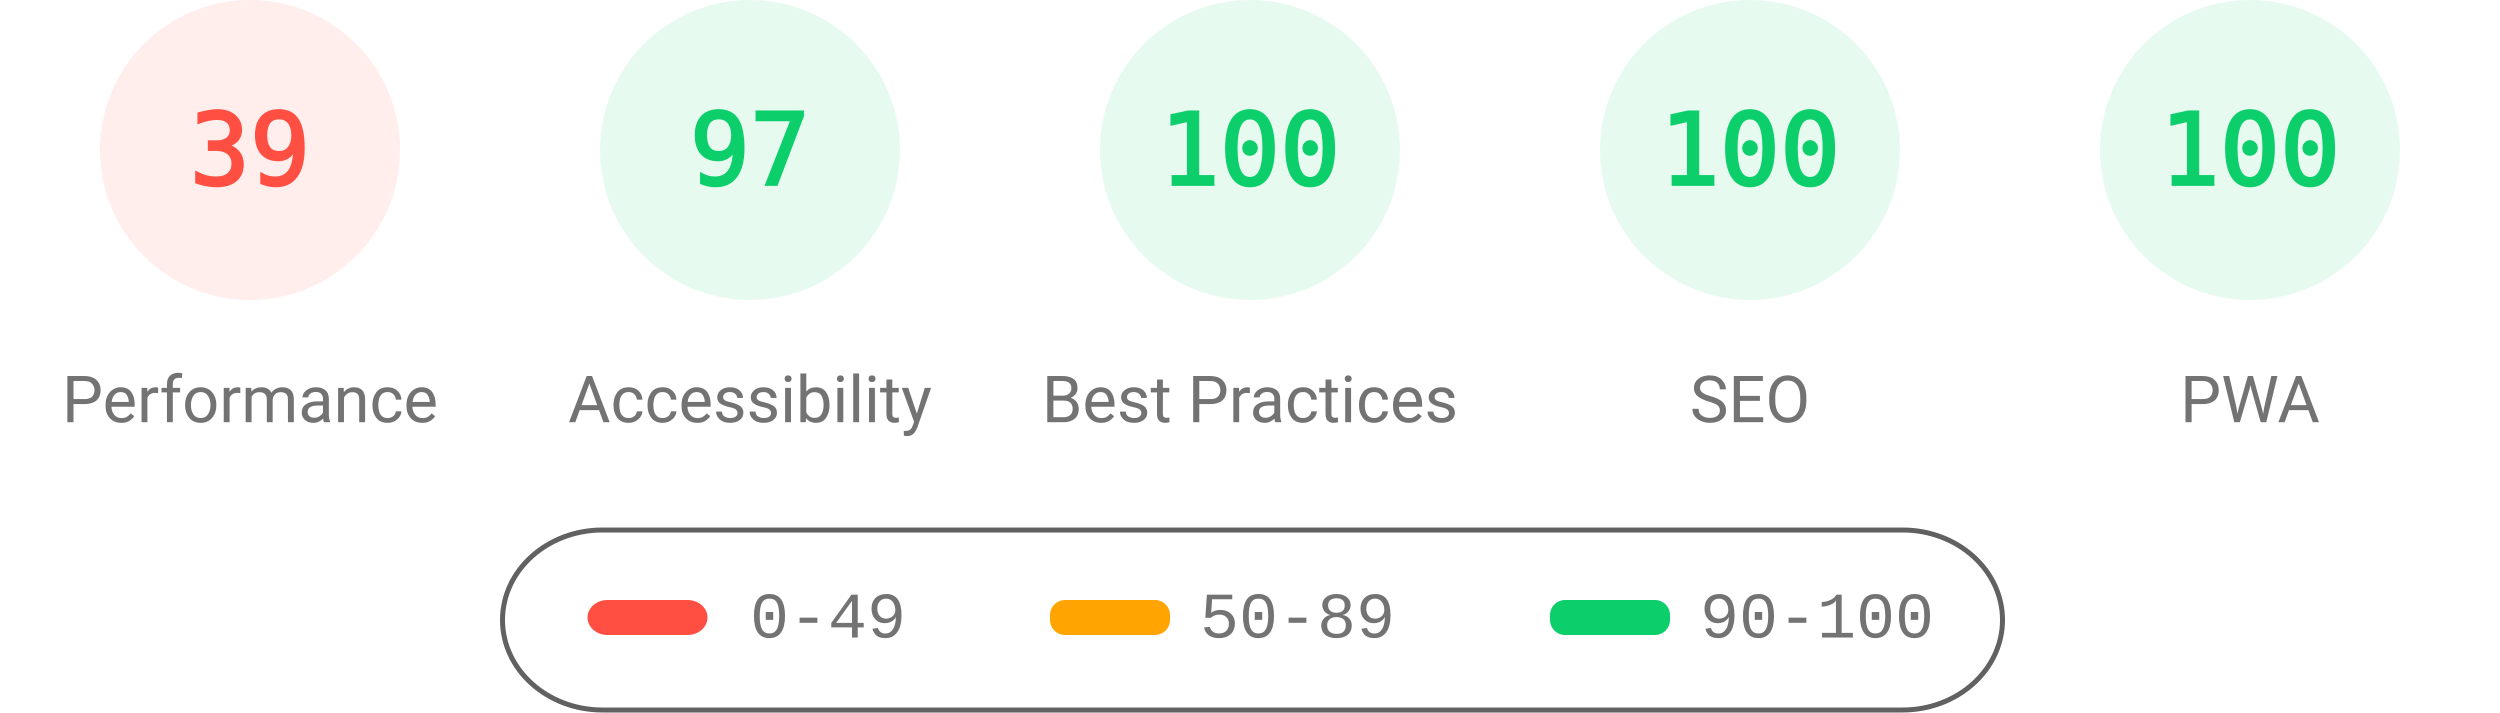
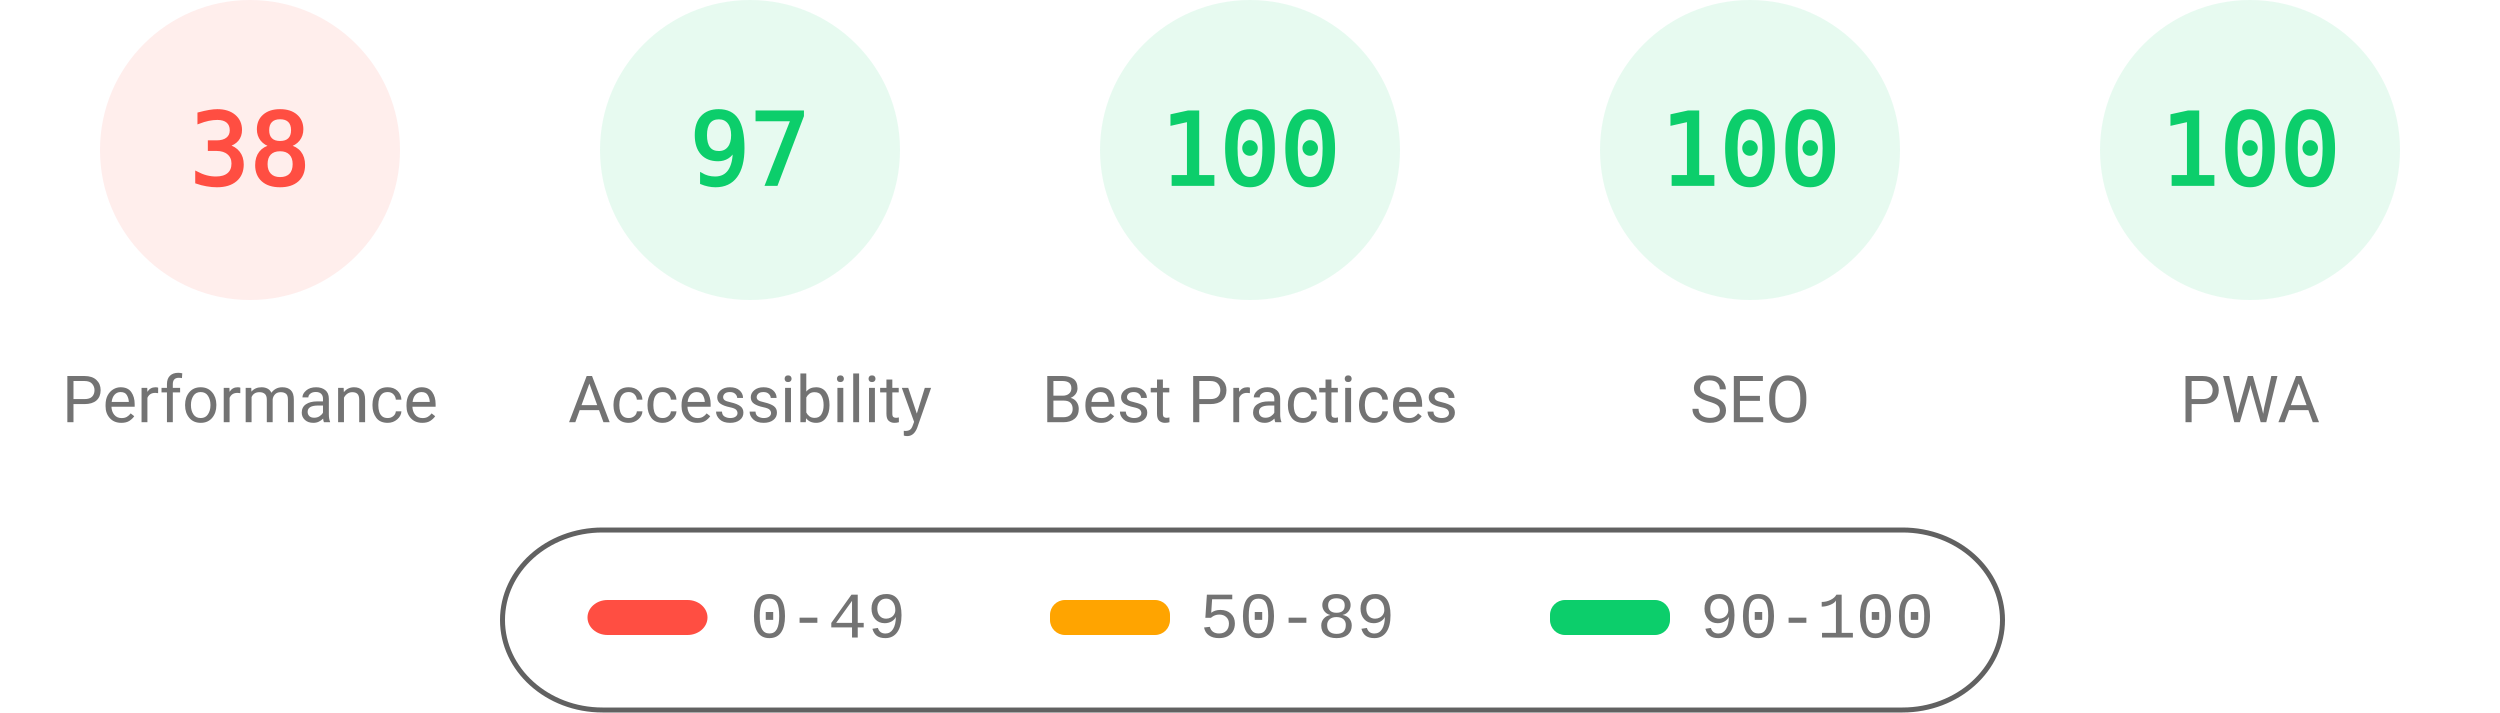
<svg xmlns="http://www.w3.org/2000/svg" fill="none" width="1000" height="285">
  <style>.gauge-base{opacity:.1}.gauge-arc{fill:none;animation-delay:250ms;stroke-linecap:round;transform:rotate(-90deg);transform-origin:100px 60px;animation:load-gauge 1s ease forwards}.guage-text{font-size:40px;font-family:monospace;text-align:center}.guage-red{color:#ff4e42;fill:#ff4e42;stroke:#ff4e42}.guage-orange{color:#ffa400;fill:#ffa400;stroke:#ffa400}.guage-green{color:#0cce6b;fill:#0cce6b;stroke:#0cce6b}.guage-undefined{color:#5c5c5c;fill:#5c5c5c;stroke:#5c5c5c}.guage-title{color:#737373;fill:#737373;stroke:none;font-size:26px;line-height:26px;font-family:Roboto,Halvetica,Arial,sans-serif}@keyframes load-gauge{from{stroke-dasharray:0 352.858}}</style>
  <svg class="guage-div guage-perf guage-red" viewBox="0 0 200 200" width="200" height="200">
    <circle class="gauge-base" r="56" cx="100" cy="60" stroke-width="8" />
-     <circle class="gauge-arc guage-arc-1" r="56" cx="100" cy="60" stroke-width="8" style="stroke-dasharray:137.225,351.858" />
-     <text class="guage-text" x="100" y="60" alignment-baseline="central" dominant-baseline="central" text-anchor="middle">39</text>
+     <circle class="gauge-arc guage-arc-1" r="56" cx="100" cy="60" stroke-width="8" style="stroke-dasharray:133.706,351.858" />
+     <text class="guage-text" x="100" y="60" alignment-baseline="central" dominant-baseline="central" text-anchor="middle">38</text>
    <text class="guage-title" x="100" y="160" alignment-baseline="central" dominant-baseline="central" text-anchor="middle">Performance</text>
  </svg>
  <svg class="guage-div guage-acc guage-green" viewBox="0 0 200 200" width="200" height="200" x="200">
    <circle class="gauge-base" r="56" cx="100" cy="60" stroke-width="8" />
    <circle class="gauge-arc guage-arc-2" r="56" cx="100" cy="60" stroke-width="8" style="stroke-dasharray:341.302,351.858" />
    <text class="guage-text" x="100" y="60" alignment-baseline="central" dominant-baseline="central" text-anchor="middle">97</text>
    <text class="guage-title" x="100" y="160" alignment-baseline="central" dominant-baseline="central" text-anchor="middle">Accessibility</text>
  </svg>
  <svg class="guage-div guage-best guage-green" viewBox="0 0 200 200" width="200" height="200" x="400">
    <circle class="gauge-base" r="56" cx="100" cy="60" stroke-width="8" />
    <circle class="gauge-arc guage-arc-3" r="56" cx="100" cy="60" stroke-width="8" style="stroke-dasharray:351.858,351.858" />
    <text class="guage-text" x="100" y="60" alignment-baseline="central" dominant-baseline="central" text-anchor="middle">100</text>
    <text class="guage-title" x="100" y="160" alignment-baseline="central" dominant-baseline="central" text-anchor="middle">Best Practices</text>
  </svg>
  <svg class="guage-div guage-seo guage-green" viewBox="0 0 200 200" width="200" height="200" x="600">
    <circle class="gauge-base" r="56" cx="100" cy="60" stroke-width="8" />
    <circle class="gauge-arc guage-arc-4" r="56" cx="100" cy="60" stroke-width="8" style="stroke-dasharray:351.858,351.858" />
    <text class="guage-text" x="100" y="60" alignment-baseline="central" dominant-baseline="central" text-anchor="middle">100</text>
    <text class="guage-title" x="100" y="160" alignment-baseline="central" dominant-baseline="central" text-anchor="middle">SEO</text>
  </svg>
  <svg class="guage-div guage-pwa guage-green" viewBox="0 0 200 200" width="200" height="200" x="800">
    <circle class="gauge-base" r="56" cx="100" cy="60" stroke-width="8" />
    <circle class="gauge-arc guage-arc-4" r="56" cx="100" cy="60" stroke-width="8" style="stroke-dasharray:351.858,351.858" />
    <text class="guage-text" x="100" y="60" alignment-baseline="central" dominant-baseline="central" text-anchor="middle">100</text>
    <text class="guage-title" x="100" y="160" alignment-baseline="central" dominant-baseline="central" text-anchor="middle">PWA</text>
  </svg>
  <svg width="604" height="76" x="200" y="210">
    <path fill="none" id="canvas_background" d="M-1-1h604v80H-1z" />
    <rect fill-opacity="0" stroke="#616161" stroke-width="2" rx="40" id="svg_2" height="72" width="600" y="2" x="1" fill="#000" />
    <rect stroke="#000" rx="8" id="svg_3" height="14" width="48" y="30" x="35" stroke-opacity="null" stroke-width="0" fill="#ff4e42" />
    <rect stroke="#000" rx="6" id="svg_4" height="14" width="48" y="30" x="220" stroke-opacity="null" stroke-width="0" fill="#ffa400" />
    <rect stroke="#000" rx="6" id="svg_5" height="14" width="48" y="30" x="420" stroke-opacity="null" stroke-width="0" fill="#0cce6b" />
    <text xml:space="preserve" text-anchor="start" font-family="'Courier New', Courier, monospace" font-size="26" id="svg_6" y="45" x="100" stroke-opacity="null" stroke-width="0" stroke="#000" fill="#737373">0-49</text>
    <text xml:space="preserve" text-anchor="start" font-family="'Courier New', Courier, monospace" font-size="26" id="svg_7" y="45" x="280" stroke-opacity="null" stroke-width="0" stroke="#000" fill="#737373">50-89</text>
    <text xml:space="preserve" text-anchor="start" font-family="'Courier New', Courier, monospace" font-size="26" id="svg_8" y="45" x="480" stroke-opacity="null" stroke-width="0" stroke="#000" fill="#737373">90-100</text>
  </svg>
</svg>
